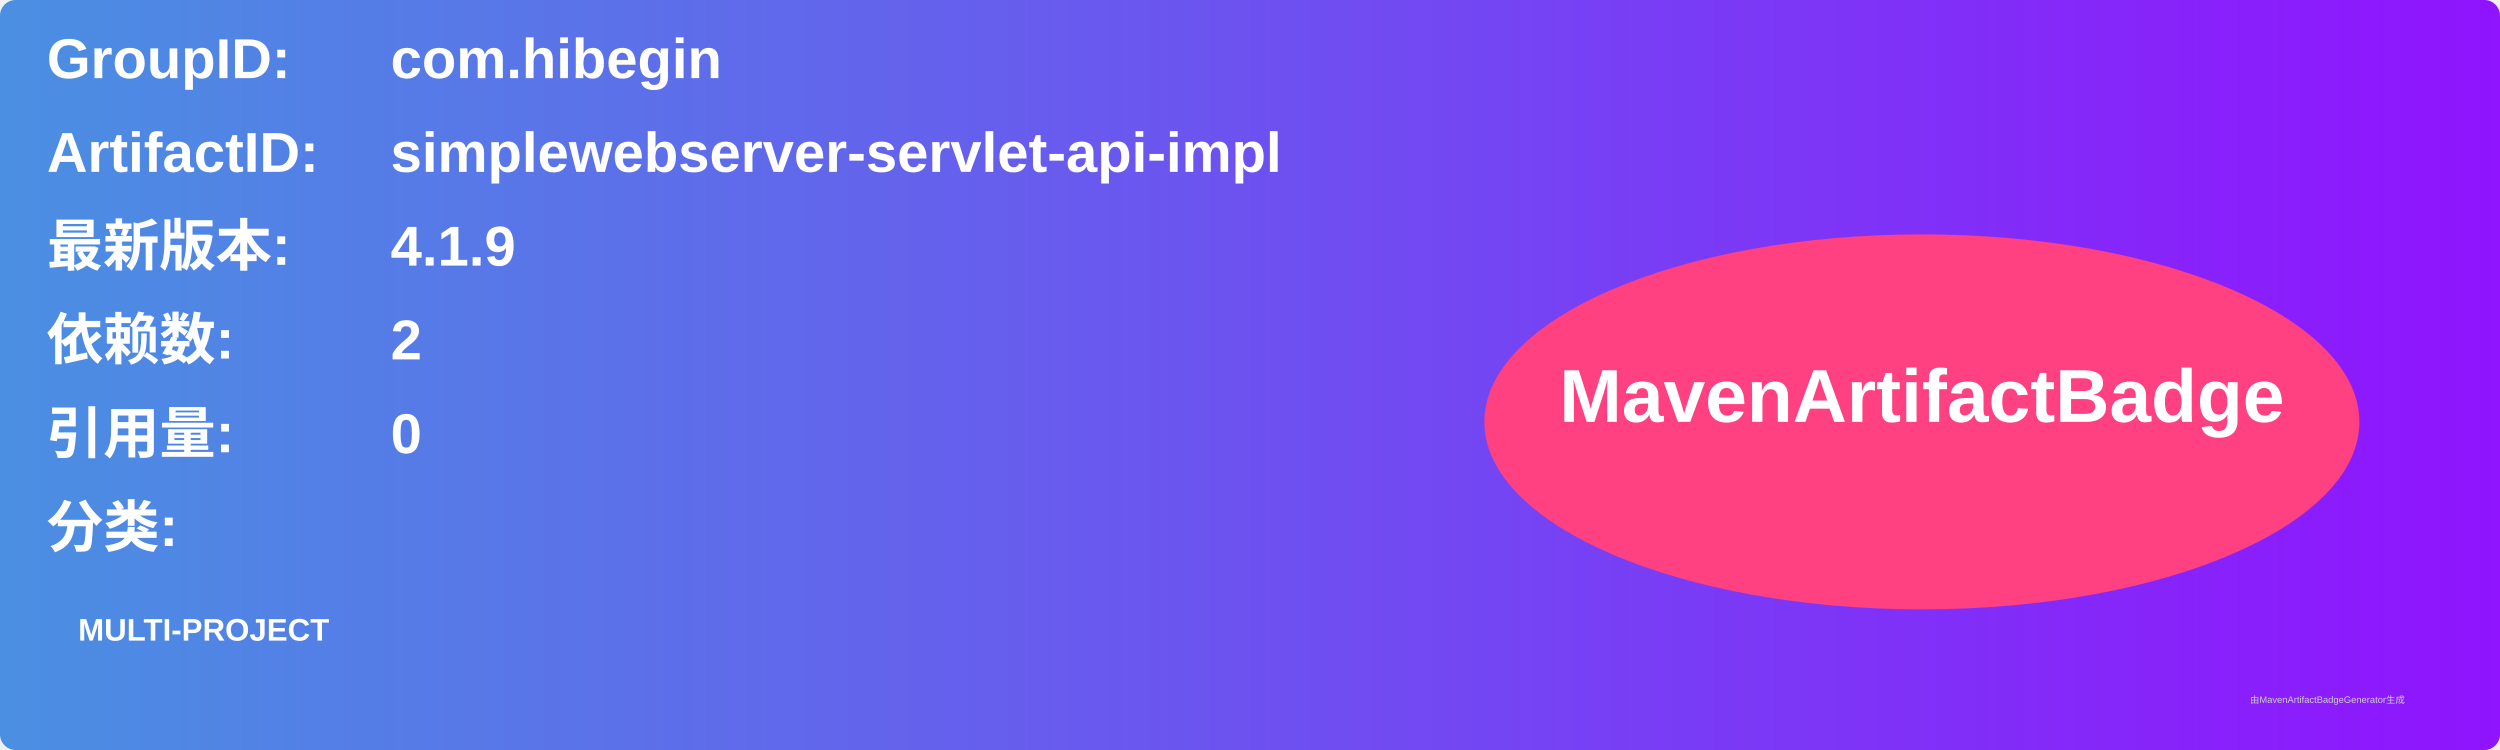
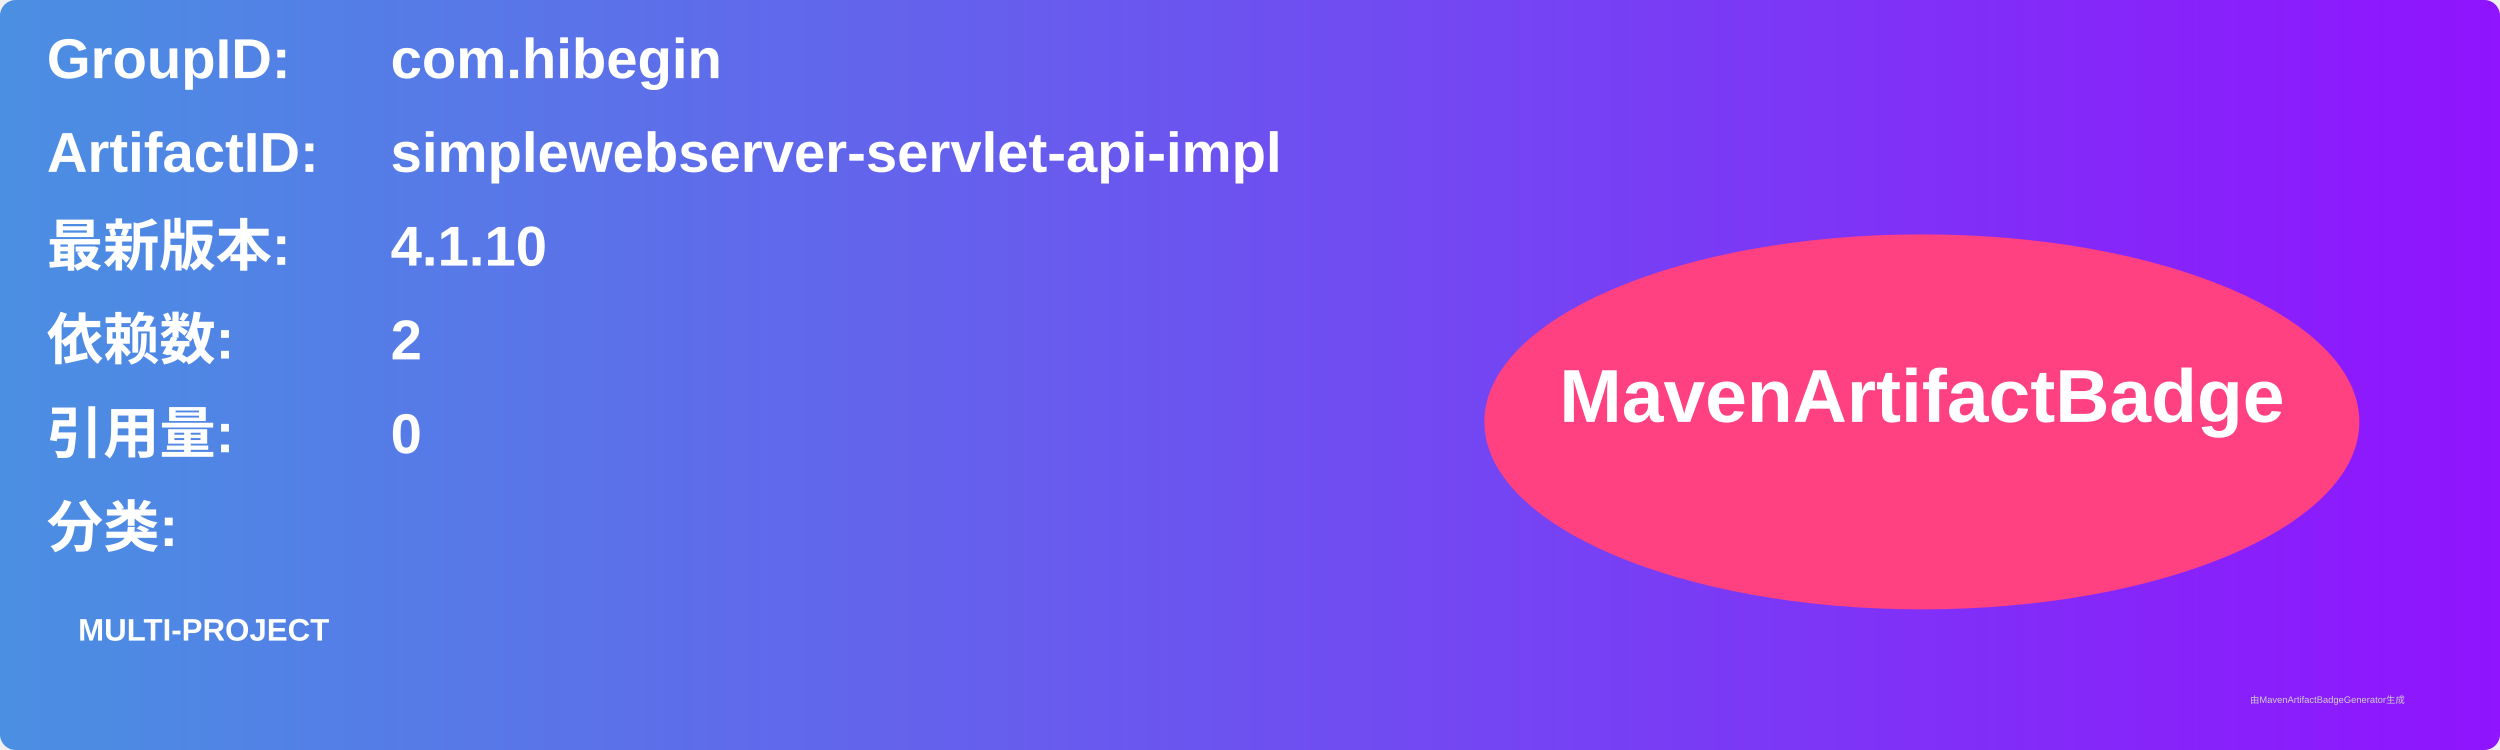
<svg xmlns="http://www.w3.org/2000/svg" width="800" height="240" viewBox="0 0 800 240">
  <linearGradient id="grad" x1="0%" y1="0%" x2="100%" y2="0%">
    <stop offset="0%" stop-color="#4a90e2" />
    <stop offset="100%" stop-color="#9013fe" />
  </linearGradient>
  <rect width="100%" height="100%" rx="5" ry="5" fill="url(#grad)" />
  <g transform="translate(15, 15)">
    <text x="0" y="10" font-family="Arial" font-size="18" fill="white" font-weight="bold" width="260">GroupID:</text>
    <text x="110" y="10" font-family="Arial" font-size="18" fill="white" font-weight="bold" width="460">com.hibegin</text>
    <text x="0" y="40" font-family="Arial" font-size="18" fill="white" font-weight="bold" width="260">ArtifactID:</text>
    <text x="110" y="40" font-family="Arial" font-size="18" fill="white" font-weight="bold" width="460">simplewebserver-servlet-api-impl</text>
    <text x="0" y="70" font-family="Arial" font-size="18" fill="white" font-weight="bold">最新版本:</text>
    <text x="110" y="70" font-family="Arial" font-size="18" fill="white" font-weight="bold">
-       <tspan font-weight="bold">4.1.9</tspan>
+       <tspan font-weight="bold">4.1.10</tspan>
    </text>
    <text x="0" y="100" font-family="Arial" font-size="18" fill="white" font-weight="bold">依赖数: </text>
    <text x="110" y="100" font-family="Arial" font-size="18" fill="white">
      <tspan font-weight="bold">2</tspan>
    </text>
    <text x="0" y="130" font-family="Arial" font-size="18" fill="white" font-weight="bold">引用量: </text>
    <text x="110" y="130" font-family="Arial" font-size="18" fill="white">
      <tspan font-weight="bold">0</tspan>
    </text>
    <text x="0" y="160" font-family="Arial" font-size="18" fill="white" font-weight="bold">分类:</text>
    <text x="10" y="190" font-family="Arial" font-size="10" fill="white">
      <tspan font-weight="bold">MULTI-PROJECT</tspan>
    </text>
    <ellipse cx="600" cy="120" rx="140" ry="60" fill="#ff4081" />
    <text x="600" y="120" text-anchor="middle" font-family="Arial" font-size="24" fill="white" font-weight="bold">MavenArtifactBadge</text>
  </g>
  <text x="720" y="225" font-family="Arial" font-size="3" fill="#d0d0d0">由MavenArtifactBadgeGenerator生成</text>
</svg>
